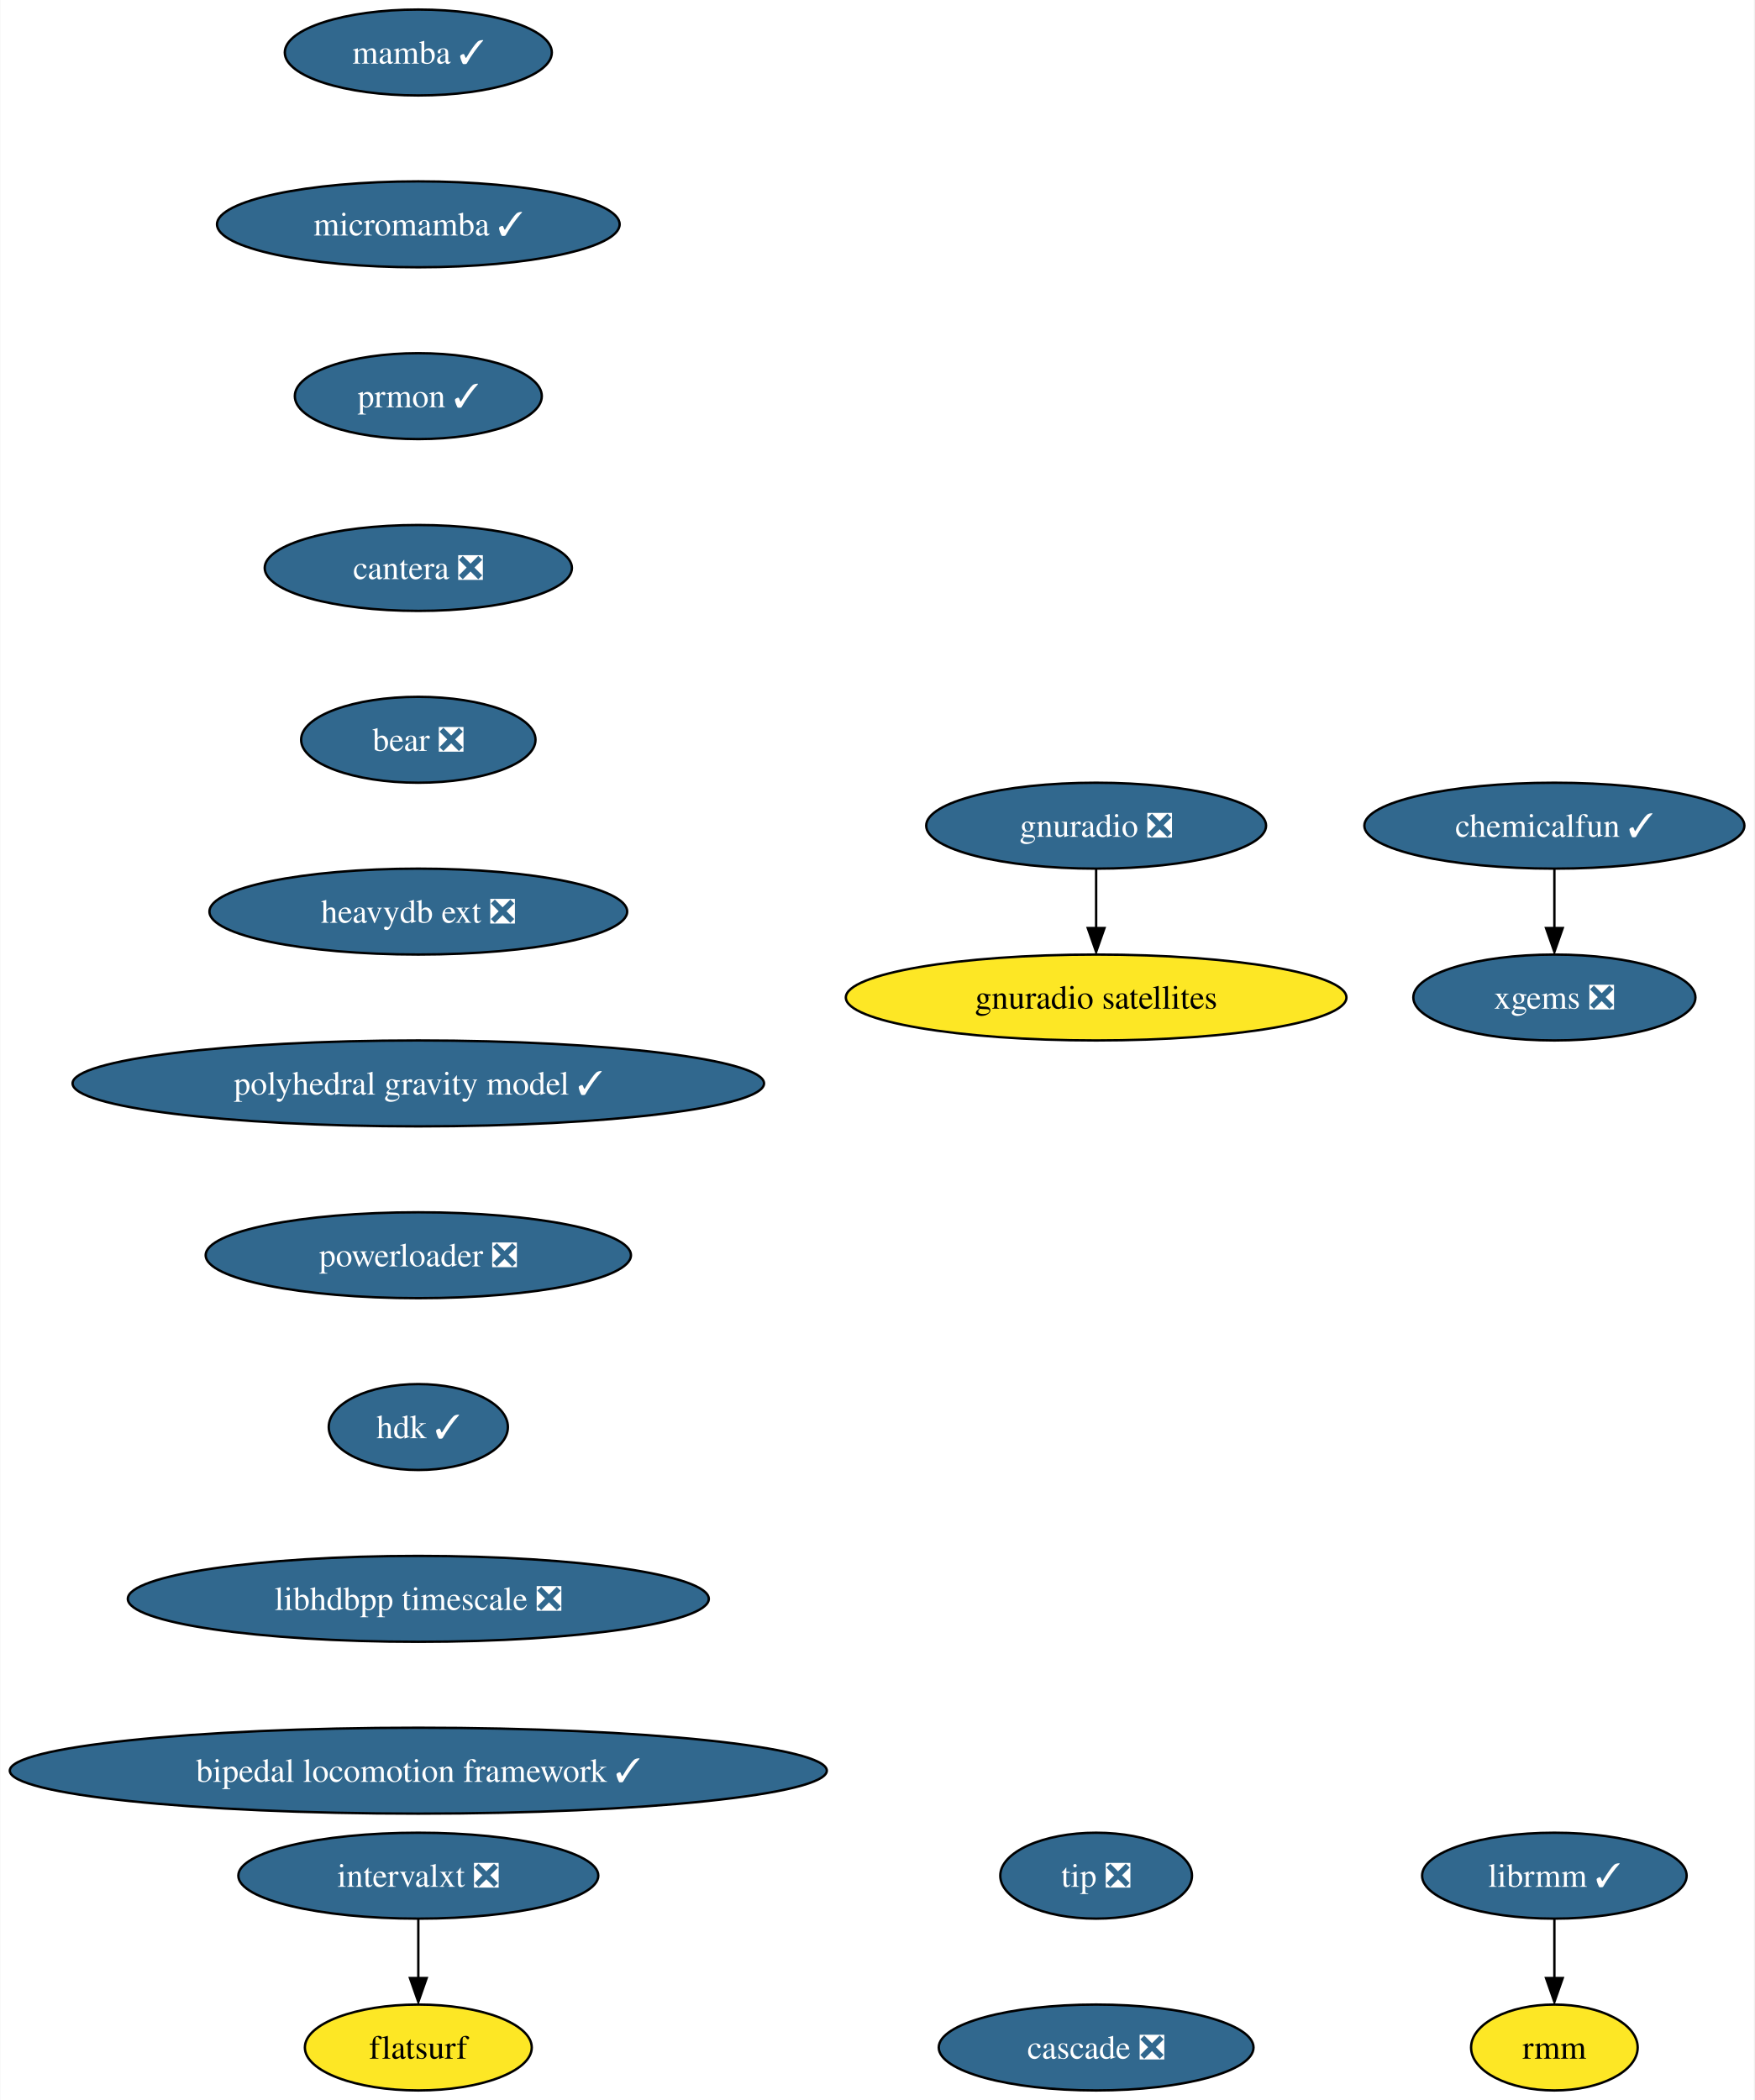
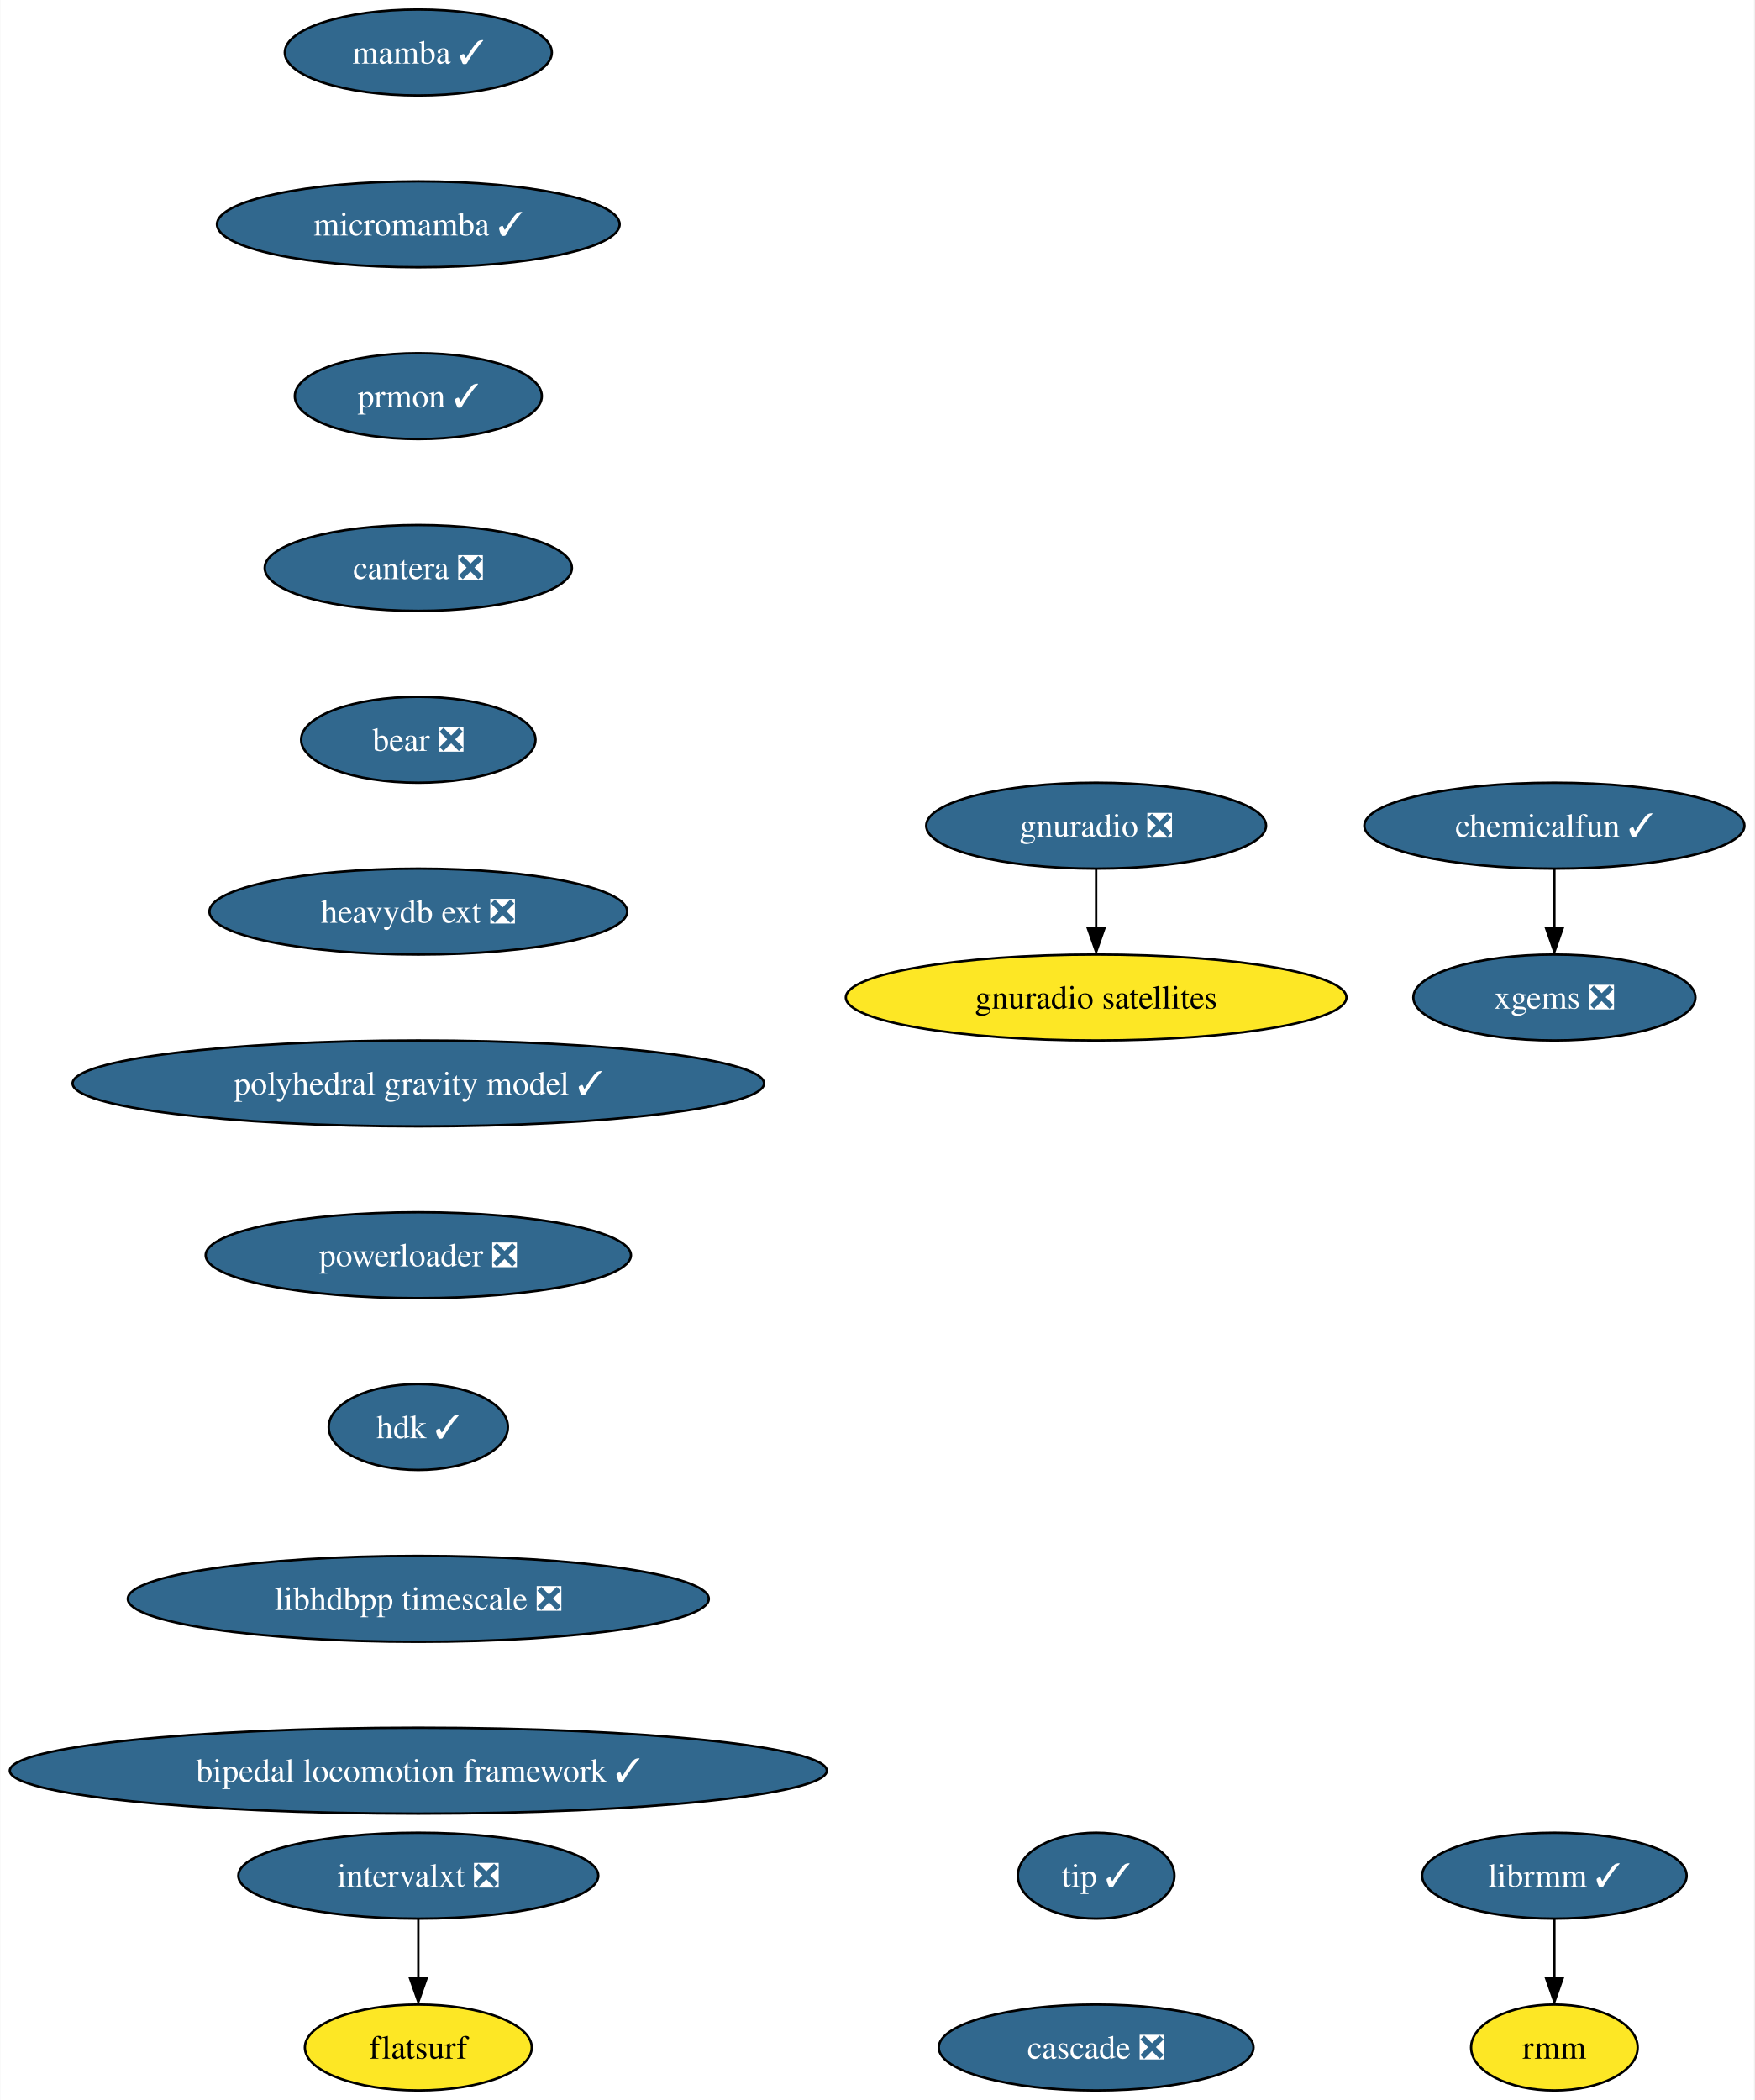
<svg xmlns="http://www.w3.org/2000/svg" xmlns:xlink="http://www.w3.org/1999/xlink" width="735pt" height="880pt" viewBox="0.00 0.00 734.78 880.00">
  <g id="graph0" class="graph" transform="scale(1 1) rotate(0) translate(4 876)">
    <polygon fill="white" stroke="none" points="-4,4 -4,-876 730.78,-876 730.78,4 -4,4" />
    <g id="node1" class="node">
      <g id="a_node1">
        <a xlink:href="https://github.com/conda-forge/mamba-feedstock/pull/187" xlink:title="mamba ✓">
          <ellipse fill="#31688e" stroke="black" cx="171.16" cy="-854" rx="55.94" ry="18" />
          <text text-anchor="middle" x="171.16" y="-849.33" font-family="Times,serif" font-size="14.00" fill="white">mamba ✓</text>
        </a>
      </g>
    </g>
    <g id="node2" class="node">
      <g id="a_node2">
        <a xlink:href="https://github.com/conda-forge/micromamba-feedstock/pull/134" xlink:title="micromamba ✓">
          <ellipse fill="#31688e" stroke="black" cx="171.16" cy="-782" rx="84.35" ry="18" />
          <text text-anchor="middle" x="171.16" y="-777.33" font-family="Times,serif" font-size="14.00" fill="white">micromamba ✓</text>
        </a>
      </g>
    </g>
    <g id="node5" class="node">
      <g id="a_node5">
        <a xlink:href="https://github.com/conda-forge/prmon-feedstock/pull/14" xlink:title="prmon ✓">
          <ellipse fill="#31688e" stroke="black" cx="171.16" cy="-710" rx="51.74" ry="18" />
          <text text-anchor="middle" x="171.16" y="-705.33" font-family="Times,serif" font-size="14.00" fill="white">prmon ✓</text>
        </a>
      </g>
    </g>
    <g id="node3" class="node">
      <g id="a_node3">
        <a xlink:href="https://github.com/conda-forge/gnuradio-feedstock/pull/238" xlink:title="gnuradio ❎">
          <ellipse fill="#31688e" stroke="black" cx="455.16" cy="-530" rx="71.2" ry="18" />
          <text text-anchor="middle" x="455.16" y="-525.33" font-family="Times,serif" font-size="14.00" fill="white">gnuradio ❎</text>
        </a>
      </g>
    </g>
    <g id="node4" class="node">
      <g id="a_node4">
        <a xlink:href="https://github.com/conda-forge/gnuradio-satellites-feedstock" xlink:title="gnuradio satellites">
          <ellipse fill="#fde725" stroke="black" cx="455.16" cy="-458" rx="104.87" ry="18" />
          <text text-anchor="middle" x="455.16" y="-453.32" font-family="Times,serif" font-size="14.00">gnuradio satellites</text>
        </a>
      </g>
    </g>
    <g id="edge2" class="edge">
      <path fill="none" stroke="black" d="M455.16,-511.7C455.16,-504.24 455.16,-495.32 455.16,-486.97" />
      <polygon fill="black" stroke="black" points="458.66,-487.1 455.16,-477.1 451.66,-487.1 458.66,-487.1" />
    </g>
    <g id="node6" class="node">
      <g id="a_node6">
        <a xlink:href="https://github.com/conda-forge/cantera-feedstock/pull/26" xlink:title="cantera ❎">
          <ellipse fill="#31688e" stroke="black" cx="171.16" cy="-638" rx="64.36" ry="18" />
          <text text-anchor="middle" x="171.16" y="-633.33" font-family="Times,serif" font-size="14.00" fill="white">cantera ❎</text>
        </a>
      </g>
    </g>
    <g id="node7" class="node">
      <g id="a_node7">
        <a xlink:href="https://github.com/conda-forge/bear-feedstock/pull/37" xlink:title="bear ❎">
          <ellipse fill="#31688e" stroke="black" cx="171.16" cy="-566" rx="49.1" ry="18" />
          <text text-anchor="middle" x="171.16" y="-561.33" font-family="Times,serif" font-size="14.00" fill="white">bear ❎</text>
        </a>
      </g>
    </g>
    <g id="node13" class="node">
      <g id="a_node13">
        <a xlink:href="https://github.com/conda-forge/heavydb-ext-feedstock/pull/48" xlink:title="heavydb ext ❎">
          <ellipse fill="#31688e" stroke="black" cx="171.16" cy="-494" rx="87.51" ry="18" />
          <text text-anchor="middle" x="171.16" y="-489.32" font-family="Times,serif" font-size="14.00" fill="white">heavydb ext ❎</text>
        </a>
      </g>
    </g>
    <g id="node8" class="node">
      <g id="a_node8">
        <a xlink:href="https://github.com/conda-forge/librmm-feedstock/pull/48" xlink:title="librmm ✓">
          <ellipse fill="#31688e" stroke="black" cx="647.16" cy="-90" rx="55.42" ry="18" />
          <text text-anchor="middle" x="647.16" y="-85.33" font-family="Times,serif" font-size="14.00" fill="white">librmm ✓</text>
        </a>
      </g>
    </g>
    <g id="node9" class="node">
      <g id="a_node9">
        <a xlink:href="https://github.com/conda-forge/rmm-feedstock" xlink:title="rmm">
          <ellipse fill="#fde725" stroke="black" cx="647.16" cy="-18" rx="34.9" ry="18" />
          <text text-anchor="middle" x="647.16" y="-13.32" font-family="Times,serif" font-size="14.00">rmm</text>
        </a>
      </g>
    </g>
    <g id="edge6" class="edge">
      <path fill="none" stroke="black" d="M647.16,-71.7C647.16,-64.24 647.16,-55.32 647.16,-46.97" />
      <polygon fill="black" stroke="black" points="650.66,-47.1 647.16,-37.1 643.66,-47.1 650.66,-47.1" />
    </g>
    <g id="node10" class="node">
      <g id="a_node10">
        <a xlink:href="https://github.com/conda-forge/xgems-feedstock/pull/24" xlink:title="xgems ❎">
          <ellipse fill="#31688e" stroke="black" cx="647.16" cy="-458" rx="59.1" ry="18" />
          <text text-anchor="middle" x="647.16" y="-453.32" font-family="Times,serif" font-size="14.00" fill="white">xgems ❎</text>
        </a>
      </g>
    </g>
    <g id="node11" class="node">
      <g id="a_node11">
        <a xlink:href="https://github.com/conda-forge/intervalxt-feedstock/pull/14" xlink:title="intervalxt ❎">
          <ellipse fill="#31688e" stroke="black" cx="171.16" cy="-90" rx="75.41" ry="18" />
          <text text-anchor="middle" x="171.16" y="-85.33" font-family="Times,serif" font-size="14.00" fill="white">intervalxt ❎</text>
        </a>
      </g>
    </g>
    <g id="node12" class="node">
      <g id="a_node12">
        <a xlink:href="https://github.com/conda-forge/flatsurf-feedstock" xlink:title="flatsurf">
          <ellipse fill="#fde725" stroke="black" cx="171.16" cy="-18" rx="47.53" ry="18" />
          <text text-anchor="middle" x="171.16" y="-13.32" font-family="Times,serif" font-size="14.00">flatsurf</text>
        </a>
      </g>
    </g>
    <g id="edge7" class="edge">
      <path fill="none" stroke="black" d="M171.16,-71.7C171.16,-64.24 171.16,-55.32 171.16,-46.97" />
      <polygon fill="black" stroke="black" points="174.66,-47.1 171.16,-37.1 167.66,-47.1 174.66,-47.1" />
    </g>
    <g id="node15" class="node">
      <g id="a_node15">
        <a xlink:href="https://github.com/conda-forge/polyhedral-gravity-model-feedstock/pull/10" xlink:title="polyhedral gravity model ✓">
          <ellipse fill="#31688e" stroke="black" cx="171.16" cy="-422" rx="144.86" ry="18" />
          <text text-anchor="middle" x="171.16" y="-417.32" font-family="Times,serif" font-size="14.00" fill="white">polyhedral gravity model ✓</text>
        </a>
      </g>
    </g>
    <g id="node14" class="node">
      <g id="a_node14">
        <a xlink:href="https://github.com/conda-forge/chemicalfun-feedstock/pull/14" xlink:title="chemicalfun ✓">
          <ellipse fill="#31688e" stroke="black" cx="647.16" cy="-530" rx="79.62" ry="18" />
          <text text-anchor="middle" x="647.16" y="-525.33" font-family="Times,serif" font-size="14.00" fill="white">chemicalfun ✓</text>
        </a>
      </g>
    </g>
    <g id="edge9" class="edge">
      <path fill="none" stroke="black" d="M647.16,-511.7C647.16,-504.24 647.16,-495.32 647.16,-486.97" />
      <polygon fill="black" stroke="black" points="650.66,-487.1 647.16,-477.1 643.66,-487.1 650.66,-487.1" />
    </g>
    <g id="node16" class="node">
      <g id="a_node16">
        <a xlink:href="https://github.com/conda-forge/powerloader-feedstock/pull/27" xlink:title="powerloader ❎">
          <ellipse fill="#31688e" stroke="black" cx="171.16" cy="-350" rx="89.09" ry="18" />
          <text text-anchor="middle" x="171.16" y="-345.32" font-family="Times,serif" font-size="14.00" fill="white">powerloader ❎</text>
        </a>
      </g>
    </g>
    <g id="node17" class="node">
      <g id="a_node17">
        <a xlink:href="https://github.com/conda-forge/hdk-feedstock/pull/33" xlink:title="hdk ✓">
          <ellipse fill="#31688e" stroke="black" cx="171.16" cy="-278" rx="37.53" ry="18" />
          <text text-anchor="middle" x="171.16" y="-273.32" font-family="Times,serif" font-size="14.00" fill="white">hdk ✓</text>
        </a>
      </g>
    </g>
    <g id="node18" class="node">
      <g id="a_node18">
        <a xlink:href="https://github.com/conda-forge/libhdbpp-timescale-feedstock/pull/4" xlink:title="libhdbpp timescale ❎">
          <ellipse fill="#31688e" stroke="black" cx="171.16" cy="-206" rx="121.71" ry="18" />
          <text text-anchor="middle" x="171.16" y="-201.33" font-family="Times,serif" font-size="14.00" fill="white">libhdbpp timescale ❎</text>
        </a>
      </g>
    </g>
    <g id="node19" class="node">
      <g id="a_node19">
        <a xlink:href="https://github.com/conda-forge/bipedal-locomotion-framework-feedstock/pull/35" xlink:title="bipedal locomotion framework ✓">
          <ellipse fill="#31688e" stroke="black" cx="171.16" cy="-134" rx="171.16" ry="18" />
          <text text-anchor="middle" x="171.16" y="-129.32" font-family="Times,serif" font-size="14.00" fill="white">bipedal locomotion framework ✓</text>
        </a>
      </g>
    </g>
    <g id="node20" class="node">
      <g id="a_node20">
-         <a xlink:href="https://github.com/conda-forge/tip-feedstock/pull/18" xlink:title="tip ❎">
-           <ellipse fill="#31688e" stroke="black" cx="455.16" cy="-90" rx="40.16" ry="18" />
-           <text text-anchor="middle" x="455.16" y="-85.33" font-family="Times,serif" font-size="14.00" fill="white">tip ❎</text>
+         <a xlink:href="https://github.com/conda-forge/tip-feedstock/pull/18" xlink:title="tip ✓">
+           <ellipse fill="#31688e" stroke="black" cx="455.16" cy="-90" rx="32.79" ry="18" />
+           <text text-anchor="middle" x="455.16" y="-85.33" font-family="Times,serif" font-size="14.00" fill="white">tip ✓</text>
        </a>
      </g>
    </g>
    <g id="node21" class="node">
      <g id="a_node21">
        <a xlink:href="https://github.com/conda-forge/cascade-feedstock/pull/10" xlink:title="cascade ❎">
          <ellipse fill="#31688e" stroke="black" cx="455.16" cy="-18" rx="65.94" ry="18" />
          <text text-anchor="middle" x="455.16" y="-13.32" font-family="Times,serif" font-size="14.00" fill="white">cascade ❎</text>
        </a>
      </g>
    </g>
  </g>
</svg>
